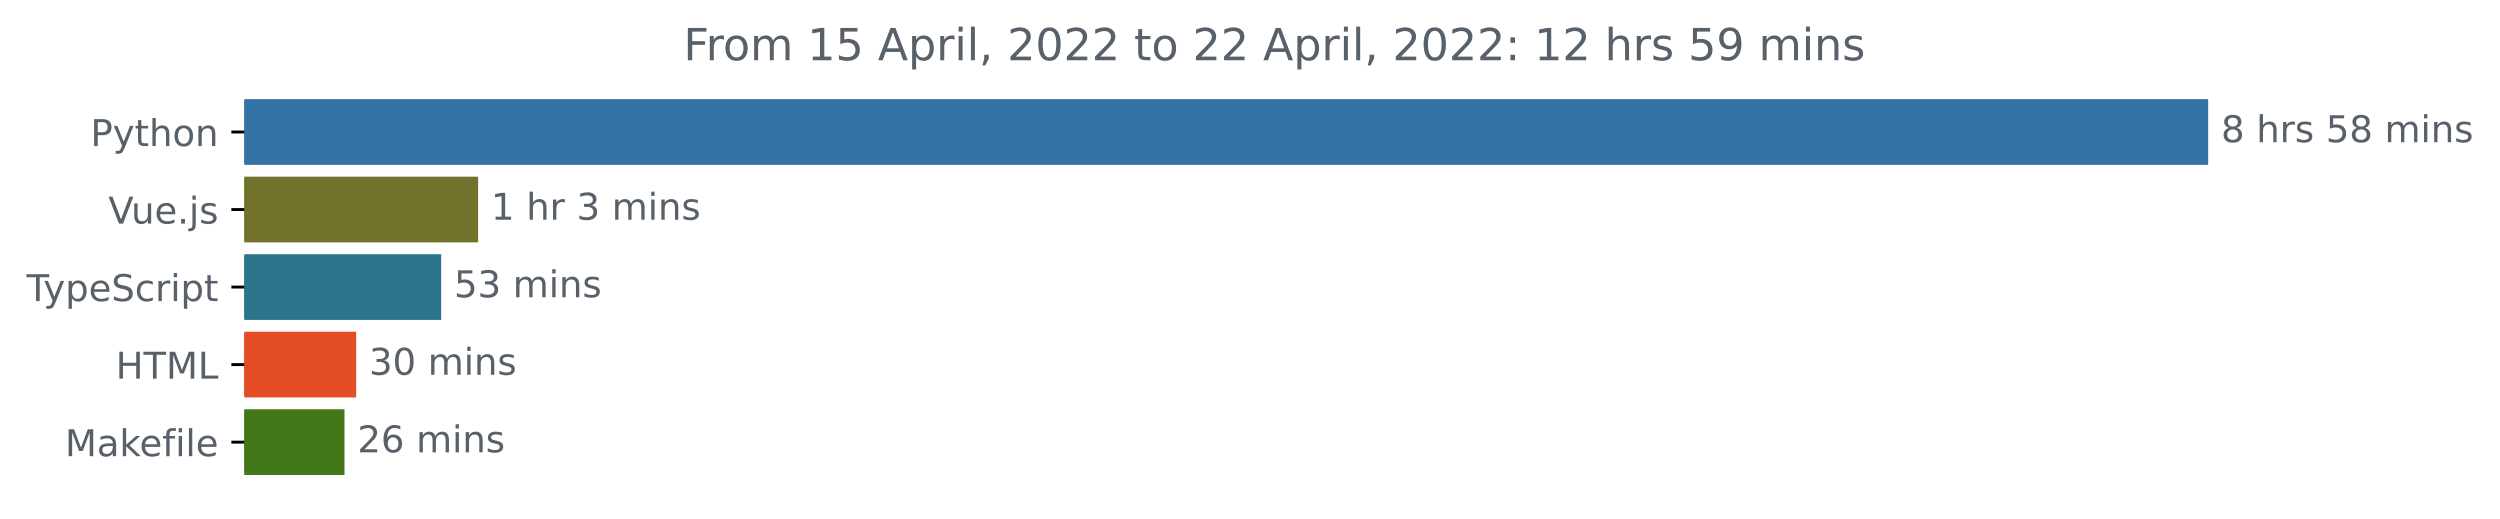
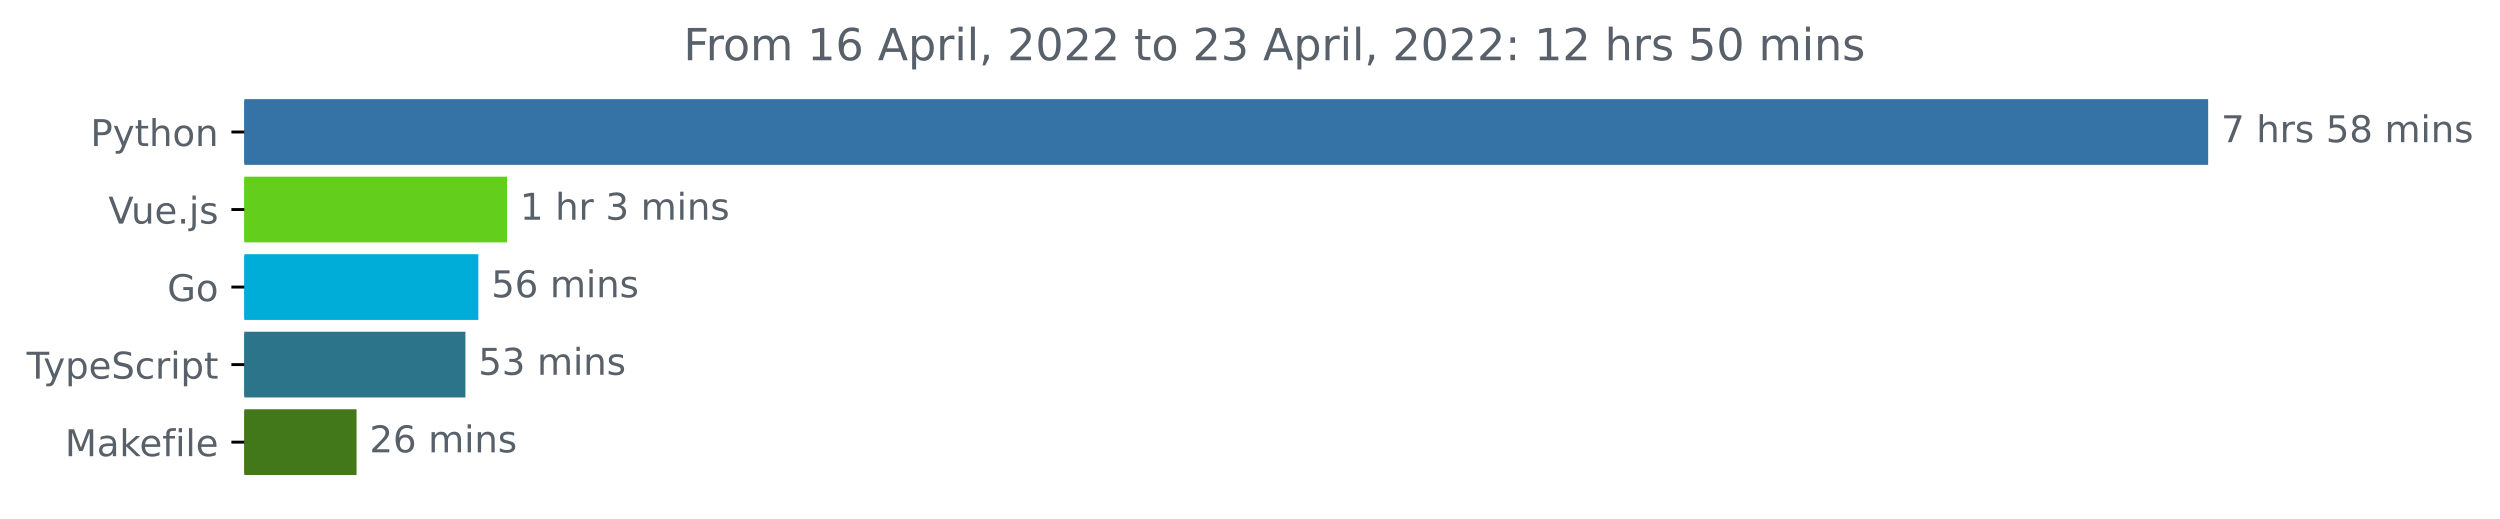
<svg xmlns="http://www.w3.org/2000/svg" xmlns:xlink="http://www.w3.org/1999/xlink" width="677.144pt" height="140.398pt" viewBox="0 0 677.144 140.398" version="1.1">
  <defs>
    <style type="text/css">*{stroke-linejoin: round; stroke-linecap: butt}</style>
  </defs>
  <g id="figure_1">
    <g id="patch_1">
      <path d="M -0 140.398  L 677.144 140.398  L 677.144 0  L -0 0  L -0 140.398  z " style="fill: none" />
    </g>
    <g id="axes_1">
      <g id="patch_2">
-         <path d="M 66.17 27.358  L 597.599 27.358  L 597.599 44.158  L 66.17 44.158  z " clip-path="url(#pcad4004e26)" style="fill: #3572a5; stroke: #3572a5; stroke-linejoin: miter" />
+         <path d="M 66.17 27.358  L 597.599 27.358  L 597.599 44.158  L 66.17 44.158  z " clip-path="url(#pe786532a22)" style="fill: #3572a5; stroke: #3572a5; stroke-linejoin: miter" />
      </g>
      <g id="patch_3">
-         <path d="M 66.17 48.358  L 128.999 48.358  L 128.999 65.158  L 66.17 65.158  z " clip-path="url(#pcad4004e26)" style="fill: #71732c; stroke: #71732c; stroke-linejoin: miter" />
+         <path d="M 66.17 48.358  L 136.839 48.358  L 136.839 65.158  L 66.17 65.158  z " clip-path="url(#pe786532a22)" style="fill: #63ce1c; stroke: #63ce1c; stroke-linejoin: miter" />
      </g>
      <g id="patch_4">
-         <path d="M 66.17 69.358  L 118.99 69.358  L 118.99 86.158  L 66.17 86.158  z " clip-path="url(#pcad4004e26)" style="fill: #2b7489; stroke: #2b7489; stroke-linejoin: miter" />
+         <path d="M 66.17 69.358  L 129.063 69.358  L 129.063 86.158  L 66.17 86.158  z " clip-path="url(#pe786532a22)" style="fill: #00add8; stroke: #00add8; stroke-linejoin: miter" />
      </g>
      <g id="patch_5">
-         <path d="M 66.17 90.358  L 95.968 90.358  L 95.968 107.158  L 66.17 107.158  z " clip-path="url(#pcad4004e26)" style="fill: #e34c26; stroke: #e34c26; stroke-linejoin: miter" />
+         <path d="M 66.17 90.358  L 125.56 90.358  L 125.56 107.158  L 66.17 107.158  z " clip-path="url(#pe786532a22)" style="fill: #2b7489; stroke: #2b7489; stroke-linejoin: miter" />
      </g>
      <g id="patch_6">
-         <path d="M 66.17 111.358  L 92.811 111.358  L 92.811 128.158  L 66.17 128.158  z " clip-path="url(#pcad4004e26)" style="fill: #427819; stroke: #427819; stroke-linejoin: miter" />
+         <path d="M 66.17 111.358  L 96.079 111.358  L 96.079 128.158  L 66.17 128.158  z " clip-path="url(#pe786532a22)" style="fill: #427819; stroke: #427819; stroke-linejoin: miter" />
      </g>
      <g id="matplotlib.axis_1" />
      <g id="matplotlib.axis_2">
        <g id="ytick_1">
          <g id="line2d_1">
            <defs>
-               <path id="m6c2efbaeeb" d="M 0 0  L -3.5 0  " style="stroke: #000000; stroke-width: 0.8" />
+               <path id="m579b5e45f8" d="M 0 0  L -3.5 0  " style="stroke: #000000; stroke-width: 0.8" />
            </defs>
            <g>
-               <use xlink:href="#m6c2efbaeeb" x="66.17" y="35.758" style="stroke: #000000; stroke-width: 0.8" />
+               <use xlink:href="#m579b5e45f8" x="66.17" y="35.758" style="stroke: #000000; stroke-width: 0.8" />
            </g>
          </g>
          <g id="text_1">
            <g style="fill: #586069" transform="translate(24.50781 39.55734)scale(0.1 -0.1)">
              <defs>
                <path id="DejaVuSans-50" d="M 1259 4147  L 1259 2394  L 2053 2394  Q 2494 2394 2734 2622  Q 2975 2850 2975 3272  Q 2975 3691 2734 3919  Q 2494 4147 2053 4147  L 1259 4147  z M 628 4666  L 2053 4666  Q 2838 4666 3239 4311  Q 3641 3956 3641 3272  Q 3641 2581 3239 2228  Q 2838 1875 2053 1875  L 1259 1875  L 1259 0  L 628 0  L 628 4666  z " transform="scale(0.015625)" />
                <path id="DejaVuSans-79" d="M 2059 -325  Q 1816 -950 1584 -1140  Q 1353 -1331 966 -1331  L 506 -1331  L 506 -850  L 844 -850  Q 1081 -850 1212 -737  Q 1344 -625 1503 -206  L 1606 56  L 191 3500  L 800 3500  L 1894 763  L 2988 3500  L 3597 3500  L 2059 -325  z " transform="scale(0.015625)" />
                <path id="DejaVuSans-74" d="M 1172 4494  L 1172 3500  L 2356 3500  L 2356 3053  L 1172 3053  L 1172 1153  Q 1172 725 1289 603  Q 1406 481 1766 481  L 2356 481  L 2356 0  L 1766 0  Q 1100 0 847 248  Q 594 497 594 1153  L 594 3053  L 172 3053  L 172 3500  L 594 3500  L 594 4494  L 1172 4494  z " transform="scale(0.015625)" />
                <path id="DejaVuSans-68" d="M 3513 2113  L 3513 0  L 2938 0  L 2938 2094  Q 2938 2591 2744 2837  Q 2550 3084 2163 3084  Q 1697 3084 1428 2787  Q 1159 2491 1159 1978  L 1159 0  L 581 0  L 581 4863  L 1159 4863  L 1159 2956  Q 1366 3272 1645 3428  Q 1925 3584 2291 3584  Q 2894 3584 3203 3211  Q 3513 2838 3513 2113  z " transform="scale(0.015625)" />
                <path id="DejaVuSans-6f" d="M 1959 3097  Q 1497 3097 1228 2736  Q 959 2375 959 1747  Q 959 1119 1226 758  Q 1494 397 1959 397  Q 2419 397 2687 759  Q 2956 1122 2956 1747  Q 2956 2369 2687 2733  Q 2419 3097 1959 3097  z M 1959 3584  Q 2709 3584 3137 3096  Q 3566 2609 3566 1747  Q 3566 888 3137 398  Q 2709 -91 1959 -91  Q 1206 -91 779 398  Q 353 888 353 1747  Q 353 2609 779 3096  Q 1206 3584 1959 3584  z " transform="scale(0.015625)" />
                <path id="DejaVuSans-6e" d="M 3513 2113  L 3513 0  L 2938 0  L 2938 2094  Q 2938 2591 2744 2837  Q 2550 3084 2163 3084  Q 1697 3084 1428 2787  Q 1159 2491 1159 1978  L 1159 0  L 581 0  L 581 3500  L 1159 3500  L 1159 2956  Q 1366 3272 1645 3428  Q 1925 3584 2291 3584  Q 2894 3584 3203 3211  Q 3513 2838 3513 2113  z " transform="scale(0.015625)" />
              </defs>
              <use xlink:href="#DejaVuSans-50" />
              <use xlink:href="#DejaVuSans-79" x="60.303" />
              <use xlink:href="#DejaVuSans-74" x="119.482" />
              <use xlink:href="#DejaVuSans-68" x="158.691" />
              <use xlink:href="#DejaVuSans-6f" x="222.07" />
              <use xlink:href="#DejaVuSans-6e" x="283.252" />
            </g>
          </g>
        </g>
        <g id="ytick_2">
          <g id="line2d_2">
            <g>
-               <use xlink:href="#m6c2efbaeeb" x="66.17" y="56.758" style="stroke: #000000; stroke-width: 0.8" />
+               <use xlink:href="#m579b5e45f8" x="66.17" y="56.758" style="stroke: #000000; stroke-width: 0.8" />
            </g>
          </g>
          <g id="text_2">
            <g style="fill: #586069" transform="translate(29.34844 60.55734)scale(0.1 -0.1)">
              <defs>
                <path id="DejaVuSans-56" d="M 1831 0  L 50 4666  L 709 4666  L 2188 738  L 3669 4666  L 4325 4666  L 2547 0  L 1831 0  z " transform="scale(0.015625)" />
                <path id="DejaVuSans-75" d="M 544 1381  L 544 3500  L 1119 3500  L 1119 1403  Q 1119 906 1312 657  Q 1506 409 1894 409  Q 2359 409 2629 706  Q 2900 1003 2900 1516  L 2900 3500  L 3475 3500  L 3475 0  L 2900 0  L 2900 538  Q 2691 219 2414 64  Q 2138 -91 1772 -91  Q 1169 -91 856 284  Q 544 659 544 1381  z M 1991 3584  L 1991 3584  z " transform="scale(0.015625)" />
                <path id="DejaVuSans-65" d="M 3597 1894  L 3597 1613  L 953 1613  Q 991 1019 1311 708  Q 1631 397 2203 397  Q 2534 397 2845 478  Q 3156 559 3463 722  L 3463 178  Q 3153 47 2828 -22  Q 2503 -91 2169 -91  Q 1331 -91 842 396  Q 353 884 353 1716  Q 353 2575 817 3079  Q 1281 3584 2069 3584  Q 2775 3584 3186 3129  Q 3597 2675 3597 1894  z M 3022 2063  Q 3016 2534 2758 2815  Q 2500 3097 2075 3097  Q 1594 3097 1305 2825  Q 1016 2553 972 2059  L 3022 2063  z " transform="scale(0.015625)" />
                <path id="DejaVuSans-2e" d="M 684 794  L 1344 794  L 1344 0  L 684 0  L 684 794  z " transform="scale(0.015625)" />
                <path id="DejaVuSans-6a" d="M 603 3500  L 1178 3500  L 1178 -63  Q 1178 -731 923 -1031  Q 669 -1331 103 -1331  L -116 -1331  L -116 -844  L 38 -844  Q 366 -844 484 -692  Q 603 -541 603 -63  L 603 3500  z M 603 4863  L 1178 4863  L 1178 4134  L 603 4134  L 603 4863  z " transform="scale(0.015625)" />
                <path id="DejaVuSans-73" d="M 2834 3397  L 2834 2853  Q 2591 2978 2328 3040  Q 2066 3103 1784 3103  Q 1356 3103 1142 2972  Q 928 2841 928 2578  Q 928 2378 1081 2264  Q 1234 2150 1697 2047  L 1894 2003  Q 2506 1872 2764 1633  Q 3022 1394 3022 966  Q 3022 478 2636 193  Q 2250 -91 1575 -91  Q 1294 -91 989 -36  Q 684 19 347 128  L 347 722  Q 666 556 975 473  Q 1284 391 1588 391  Q 1994 391 2212 530  Q 2431 669 2431 922  Q 2431 1156 2273 1281  Q 2116 1406 1581 1522  L 1381 1569  Q 847 1681 609 1914  Q 372 2147 372 2553  Q 372 3047 722 3315  Q 1072 3584 1716 3584  Q 2034 3584 2315 3537  Q 2597 3491 2834 3397  z " transform="scale(0.015625)" />
              </defs>
              <use xlink:href="#DejaVuSans-56" />
              <use xlink:href="#DejaVuSans-75" x="61.658" />
              <use xlink:href="#DejaVuSans-65" x="125.037" />
              <use xlink:href="#DejaVuSans-2e" x="186.561" />
              <use xlink:href="#DejaVuSans-6a" x="218.348" />
              <use xlink:href="#DejaVuSans-73" x="246.131" />
            </g>
          </g>
        </g>
        <g id="ytick_3">
          <g id="line2d_3">
            <g>
-               <use xlink:href="#m6c2efbaeeb" x="66.17" y="77.758" style="stroke: #000000; stroke-width: 0.8" />
+               <use xlink:href="#m579b5e45f8" x="66.17" y="77.758" style="stroke: #000000; stroke-width: 0.8" />
            </g>
          </g>
          <g id="text_3">
-             <g style="fill: #586069" transform="translate(7.2 81.55734)scale(0.1 -0.1)">
+             <g style="fill: #586069" transform="translate(45.30313 81.55734)scale(0.1 -0.1)">
+               <defs>
+                 <path id="DejaVuSans-47" d="M 3809 666  L 3809 1919  L 2778 1919  L 2778 2438  L 4434 2438  L 4434 434  Q 4069 175 3628 42  Q 3188 -91 2688 -91  Q 1594 -91 976 548  Q 359 1188 359 2328  Q 359 3472 976 4111  Q 1594 4750 2688 4750  Q 3144 4750 3555 4637  Q 3966 4525 4313 4306  L 4313 3634  Q 3963 3931 3569 4081  Q 3175 4231 2741 4231  Q 1884 4231 1454 3753  Q 1025 3275 1025 2328  Q 1025 1384 1454 906  Q 1884 428 2741 428  Q 3075 428 3337 486  Q 3600 544 3809 666  z " transform="scale(0.015625)" />
+               </defs>
+               <use xlink:href="#DejaVuSans-47" />
+               <use xlink:href="#DejaVuSans-6f" x="77.49" />
+             </g>
+           </g>
+         </g>
+         <g id="ytick_4">
+           <g id="line2d_4">
+             <g>
+               <use xlink:href="#m579b5e45f8" x="66.17" y="98.758" style="stroke: #000000; stroke-width: 0.8" />
+             </g>
+           </g>
+           <g id="text_4">
+             <g style="fill: #586069" transform="translate(7.2 102.5573)scale(0.1 -0.1)">
              <defs>
                <path id="DejaVuSans-54" d="M -19 4666  L 3928 4666  L 3928 4134  L 2272 4134  L 2272 0  L 1638 0  L 1638 4134  L -19 4134  L -19 4666  z " transform="scale(0.015625)" />
                <path id="DejaVuSans-70" d="M 1159 525  L 1159 -1331  L 581 -1331  L 581 3500  L 1159 3500  L 1159 2969  Q 1341 3281 1617 3432  Q 1894 3584 2278 3584  Q 2916 3584 3314 3078  Q 3713 2572 3713 1747  Q 3713 922 3314 415  Q 2916 -91 2278 -91  Q 1894 -91 1617 61  Q 1341 213 1159 525  z M 3116 1747  Q 3116 2381 2855 2742  Q 2594 3103 2138 3103  Q 1681 3103 1420 2742  Q 1159 2381 1159 1747  Q 1159 1113 1420 752  Q 1681 391 2138 391  Q 2594 391 2855 752  Q 3116 1113 3116 1747  z " transform="scale(0.015625)" />
                <path id="DejaVuSans-53" d="M 3425 4513  L 3425 3897  Q 3066 4069 2747 4153  Q 2428 4238 2131 4238  Q 1616 4238 1336 4038  Q 1056 3838 1056 3469  Q 1056 3159 1242 3001  Q 1428 2844 1947 2747  L 2328 2669  Q 3034 2534 3370 2195  Q 3706 1856 3706 1288  Q 3706 609 3251 259  Q 2797 -91 1919 -91  Q 1588 -91 1214 -16  Q 841 59 441 206  L 441 856  Q 825 641 1194 531  Q 1563 422 1919 422  Q 2459 422 2753 634  Q 3047 847 3047 1241  Q 3047 1584 2836 1778  Q 2625 1972 2144 2069  L 1759 2144  Q 1053 2284 737 2584  Q 422 2884 422 3419  Q 422 4038 858 4394  Q 1294 4750 2059 4750  Q 2388 4750 2728 4690  Q 3069 4631 3425 4513  z " transform="scale(0.015625)" />
                <path id="DejaVuSans-63" d="M 3122 3366  L 3122 2828  Q 2878 2963 2633 3030  Q 2388 3097 2138 3097  Q 1578 3097 1268 2742  Q 959 2388 959 1747  Q 959 1106 1268 751  Q 1578 397 2138 397  Q 2388 397 2633 464  Q 2878 531 3122 666  L 3122 134  Q 2881 22 2623 -34  Q 2366 -91 2075 -91  Q 1284 -91 818 406  Q 353 903 353 1747  Q 353 2603 823 3093  Q 1294 3584 2113 3584  Q 2378 3584 2631 3529  Q 2884 3475 3122 3366  z " transform="scale(0.015625)" />
                <path id="DejaVuSans-72" d="M 2631 2963  Q 2534 3019 2420 3045  Q 2306 3072 2169 3072  Q 1681 3072 1420 2755  Q 1159 2438 1159 1844  L 1159 0  L 581 0  L 581 3500  L 1159 3500  L 1159 2956  Q 1341 3275 1631 3429  Q 1922 3584 2338 3584  Q 2397 3584 2469 3576  Q 2541 3569 2628 3553  L 2631 2963  z " transform="scale(0.015625)" />
                <path id="DejaVuSans-69" d="M 603 3500  L 1178 3500  L 1178 0  L 603 0  L 603 3500  z M 603 4863  L 1178 4863  L 1178 4134  L 603 4134  L 603 4863  z " transform="scale(0.015625)" />
              </defs>
              <use xlink:href="#DejaVuSans-54" />
              <use xlink:href="#DejaVuSans-79" x="45.459" />
              <use xlink:href="#DejaVuSans-70" x="104.639" />
              <use xlink:href="#DejaVuSans-65" x="168.115" />
              <use xlink:href="#DejaVuSans-53" x="229.639" />
              <use xlink:href="#DejaVuSans-63" x="293.115" />
              <use xlink:href="#DejaVuSans-72" x="348.096" />
              <use xlink:href="#DejaVuSans-69" x="389.209" />
              <use xlink:href="#DejaVuSans-70" x="416.992" />
              <use xlink:href="#DejaVuSans-74" x="480.469" />
            </g>
          </g>
        </g>
-         <g id="ytick_4">
-           <g id="line2d_4">
-             <g>
-               <use xlink:href="#m6c2efbaeeb" x="66.17" y="98.758" style="stroke: #000000; stroke-width: 0.8" />
-             </g>
-           </g>
-           <g id="text_4">
-             <g style="fill: #586069" transform="translate(31.34219 102.5573)scale(0.1 -0.1)">
-               <defs>
-                 <path id="DejaVuSans-48" d="M 628 4666  L 1259 4666  L 1259 2753  L 3553 2753  L 3553 4666  L 4184 4666  L 4184 0  L 3553 0  L 3553 2222  L 1259 2222  L 1259 0  L 628 0  L 628 4666  z " transform="scale(0.015625)" />
-                 <path id="DejaVuSans-4d" d="M 628 4666  L 1569 4666  L 2759 1491  L 3956 4666  L 4897 4666  L 4897 0  L 4281 0  L 4281 4097  L 3078 897  L 2444 897  L 1241 4097  L 1241 0  L 628 0  L 628 4666  z " transform="scale(0.015625)" />
-                 <path id="DejaVuSans-4c" d="M 628 4666  L 1259 4666  L 1259 531  L 3531 531  L 3531 0  L 628 0  L 628 4666  z " transform="scale(0.015625)" />
-               </defs>
-               <use xlink:href="#DejaVuSans-48" />
-               <use xlink:href="#DejaVuSans-54" x="75.195" />
-               <use xlink:href="#DejaVuSans-4d" x="136.279" />
-               <use xlink:href="#DejaVuSans-4c" x="222.559" />
-             </g>
-           </g>
-         </g>
        <g id="ytick_5">
          <g id="line2d_5">
            <g>
-               <use xlink:href="#m6c2efbaeeb" x="66.17" y="119.758" style="stroke: #000000; stroke-width: 0.8" />
+               <use xlink:href="#m579b5e45f8" x="66.17" y="119.758" style="stroke: #000000; stroke-width: 0.8" />
            </g>
          </g>
          <g id="text_5">
            <g style="fill: #586069" transform="translate(17.60312 123.5573)scale(0.1 -0.1)">
              <defs>
+                 <path id="DejaVuSans-4d" d="M 628 4666  L 1569 4666  L 2759 1491  L 3956 4666  L 4897 4666  L 4897 0  L 4281 0  L 4281 4097  L 3078 897  L 2444 897  L 1241 4097  L 1241 0  L 628 0  L 628 4666  z " transform="scale(0.015625)" />
                <path id="DejaVuSans-61" d="M 2194 1759  Q 1497 1759 1228 1600  Q 959 1441 959 1056  Q 959 750 1161 570  Q 1363 391 1709 391  Q 2188 391 2477 730  Q 2766 1069 2766 1631  L 2766 1759  L 2194 1759  z M 3341 1997  L 3341 0  L 2766 0  L 2766 531  Q 2569 213 2275 61  Q 1981 -91 1556 -91  Q 1019 -91 701 211  Q 384 513 384 1019  Q 384 1609 779 1909  Q 1175 2209 1959 2209  L 2766 2209  L 2766 2266  Q 2766 2663 2505 2880  Q 2244 3097 1772 3097  Q 1472 3097 1187 3025  Q 903 2953 641 2809  L 641 3341  Q 956 3463 1253 3523  Q 1550 3584 1831 3584  Q 2591 3584 2966 3190  Q 3341 2797 3341 1997  z " transform="scale(0.015625)" />
                <path id="DejaVuSans-6b" d="M 581 4863  L 1159 4863  L 1159 1991  L 2875 3500  L 3609 3500  L 1753 1863  L 3688 0  L 2938 0  L 1159 1709  L 1159 0  L 581 0  L 581 4863  z " transform="scale(0.015625)" />
                <path id="DejaVuSans-66" d="M 2375 4863  L 2375 4384  L 1825 4384  Q 1516 4384 1395 4259  Q 1275 4134 1275 3809  L 1275 3500  L 2222 3500  L 2222 3053  L 1275 3053  L 1275 0  L 697 0  L 697 3053  L 147 3053  L 147 3500  L 697 3500  L 697 3744  Q 697 4328 969 4595  Q 1241 4863 1831 4863  L 2375 4863  z " transform="scale(0.015625)" />
                <path id="DejaVuSans-6c" d="M 603 4863  L 1178 4863  L 1178 0  L 603 0  L 603 4863  z " transform="scale(0.015625)" />
              </defs>
              <use xlink:href="#DejaVuSans-4d" />
              <use xlink:href="#DejaVuSans-61" x="86.279" />
              <use xlink:href="#DejaVuSans-6b" x="147.559" />
              <use xlink:href="#DejaVuSans-65" x="201.844" />
              <use xlink:href="#DejaVuSans-66" x="263.367" />
              <use xlink:href="#DejaVuSans-69" x="298.572" />
              <use xlink:href="#DejaVuSans-6c" x="326.355" />
              <use xlink:href="#DejaVuSans-65" x="354.139" />
            </g>
          </g>
        </g>
      </g>
      <g id="text_6">
        <g style="fill: #586069" transform="translate(601.5989 38.5175)scale(0.1 -0.1)">
          <defs>
-             <path id="DejaVuSans-38" d="M 2034 2216  Q 1584 2216 1326 1975  Q 1069 1734 1069 1313  Q 1069 891 1326 650  Q 1584 409 2034 409  Q 2484 409 2743 651  Q 3003 894 3003 1313  Q 3003 1734 2745 1975  Q 2488 2216 2034 2216  z M 1403 2484  Q 997 2584 770 2862  Q 544 3141 544 3541  Q 544 4100 942 4425  Q 1341 4750 2034 4750  Q 2731 4750 3128 4425  Q 3525 4100 3525 3541  Q 3525 3141 3298 2862  Q 3072 2584 2669 2484  Q 3125 2378 3379 2068  Q 3634 1759 3634 1313  Q 3634 634 3220 271  Q 2806 -91 2034 -91  Q 1263 -91 848 271  Q 434 634 434 1313  Q 434 1759 690 2068  Q 947 2378 1403 2484  z M 1172 3481  Q 1172 3119 1398 2916  Q 1625 2713 2034 2713  Q 2441 2713 2670 2916  Q 2900 3119 2900 3481  Q 2900 3844 2670 4047  Q 2441 4250 2034 4250  Q 1625 4250 1398 4047  Q 1172 3844 1172 3481  z " transform="scale(0.015625)" />
+             <path id="DejaVuSans-37" d="M 525 4666  L 3525 4666  L 3525 4397  L 1831 0  L 1172 0  L 2766 4134  L 525 4134  L 525 4666  z " transform="scale(0.015625)" />
            <path id="DejaVuSans-20" transform="scale(0.015625)" />
            <path id="DejaVuSans-35" d="M 691 4666  L 3169 4666  L 3169 4134  L 1269 4134  L 1269 2991  Q 1406 3038 1543 3061  Q 1681 3084 1819 3084  Q 2600 3084 3056 2656  Q 3513 2228 3513 1497  Q 3513 744 3044 326  Q 2575 -91 1722 -91  Q 1428 -91 1123 -41  Q 819 9 494 109  L 494 744  Q 775 591 1075 516  Q 1375 441 1709 441  Q 2250 441 2565 725  Q 2881 1009 2881 1497  Q 2881 1984 2565 2268  Q 2250 2553 1709 2553  Q 1456 2553 1204 2497  Q 953 2441 691 2322  L 691 4666  z " transform="scale(0.015625)" />
+             <path id="DejaVuSans-38" d="M 2034 2216  Q 1584 2216 1326 1975  Q 1069 1734 1069 1313  Q 1069 891 1326 650  Q 1584 409 2034 409  Q 2484 409 2743 651  Q 3003 894 3003 1313  Q 3003 1734 2745 1975  Q 2488 2216 2034 2216  z M 1403 2484  Q 997 2584 770 2862  Q 544 3141 544 3541  Q 544 4100 942 4425  Q 1341 4750 2034 4750  Q 2731 4750 3128 4425  Q 3525 4100 3525 3541  Q 3525 3141 3298 2862  Q 3072 2584 2669 2484  Q 3125 2378 3379 2068  Q 3634 1759 3634 1313  Q 3634 634 3220 271  Q 2806 -91 2034 -91  Q 1263 -91 848 271  Q 434 634 434 1313  Q 434 1759 690 2068  Q 947 2378 1403 2484  z M 1172 3481  Q 1172 3119 1398 2916  Q 1625 2713 2034 2713  Q 2441 2713 2670 2916  Q 2900 3119 2900 3481  Q 2900 3844 2670 4047  Q 2441 4250 2034 4250  Q 1625 4250 1398 4047  Q 1172 3844 1172 3481  z " transform="scale(0.015625)" />
            <path id="DejaVuSans-6d" d="M 3328 2828  Q 3544 3216 3844 3400  Q 4144 3584 4550 3584  Q 5097 3584 5394 3201  Q 5691 2819 5691 2113  L 5691 0  L 5113 0  L 5113 2094  Q 5113 2597 4934 2840  Q 4756 3084 4391 3084  Q 3944 3084 3684 2787  Q 3425 2491 3425 1978  L 3425 0  L 2847 0  L 2847 2094  Q 2847 2600 2669 2842  Q 2491 3084 2119 3084  Q 1678 3084 1418 2786  Q 1159 2488 1159 1978  L 1159 0  L 581 0  L 581 3500  L 1159 3500  L 1159 2956  Q 1356 3278 1631 3431  Q 1906 3584 2284 3584  Q 2666 3584 2933 3390  Q 3200 3197 3328 2828  z " transform="scale(0.015625)" />
          </defs>
-           <use xlink:href="#DejaVuSans-38" />
+           <use xlink:href="#DejaVuSans-37" />
          <use xlink:href="#DejaVuSans-20" x="63.623" />
          <use xlink:href="#DejaVuSans-68" x="95.41" />
          <use xlink:href="#DejaVuSans-72" x="158.789" />
          <use xlink:href="#DejaVuSans-73" x="199.902" />
          <use xlink:href="#DejaVuSans-20" x="252.002" />
          <use xlink:href="#DejaVuSans-35" x="283.789" />
          <use xlink:href="#DejaVuSans-38" x="347.412" />
          <use xlink:href="#DejaVuSans-20" x="411.035" />
          <use xlink:href="#DejaVuSans-6d" x="442.822" />
          <use xlink:href="#DejaVuSans-69" x="540.234" />
          <use xlink:href="#DejaVuSans-6e" x="568.018" />
          <use xlink:href="#DejaVuSans-73" x="631.396" />
        </g>
      </g>
      <g id="text_7">
-         <g style="fill: #586069" transform="translate(132.9993 59.5175)scale(0.1 -0.1)">
+         <g style="fill: #586069" transform="translate(140.8395 59.5175)scale(0.1 -0.1)">
          <defs>
            <path id="DejaVuSans-31" d="M 794 531  L 1825 531  L 1825 4091  L 703 3866  L 703 4441  L 1819 4666  L 2450 4666  L 2450 531  L 3481 531  L 3481 0  L 794 0  L 794 531  z " transform="scale(0.015625)" />
            <path id="DejaVuSans-33" d="M 2597 2516  Q 3050 2419 3304 2112  Q 3559 1806 3559 1356  Q 3559 666 3084 287  Q 2609 -91 1734 -91  Q 1441 -91 1130 -33  Q 819 25 488 141  L 488 750  Q 750 597 1062 519  Q 1375 441 1716 441  Q 2309 441 2620 675  Q 2931 909 2931 1356  Q 2931 1769 2642 2001  Q 2353 2234 1838 2234  L 1294 2234  L 1294 2753  L 1863 2753  Q 2328 2753 2575 2939  Q 2822 3125 2822 3475  Q 2822 3834 2567 4026  Q 2313 4219 1838 4219  Q 1578 4219 1281 4162  Q 984 4106 628 3988  L 628 4550  Q 988 4650 1302 4700  Q 1616 4750 1894 4750  Q 2613 4750 3031 4423  Q 3450 4097 3450 3541  Q 3450 3153 3228 2886  Q 3006 2619 2597 2516  z " transform="scale(0.015625)" />
          </defs>
          <use xlink:href="#DejaVuSans-31" />
          <use xlink:href="#DejaVuSans-20" x="63.623" />
          <use xlink:href="#DejaVuSans-68" x="95.41" />
          <use xlink:href="#DejaVuSans-72" x="158.789" />
          <use xlink:href="#DejaVuSans-20" x="199.902" />
          <use xlink:href="#DejaVuSans-33" x="231.689" />
          <use xlink:href="#DejaVuSans-20" x="295.312" />
          <use xlink:href="#DejaVuSans-6d" x="327.1" />
          <use xlink:href="#DejaVuSans-69" x="424.512" />
          <use xlink:href="#DejaVuSans-6e" x="452.295" />
          <use xlink:href="#DejaVuSans-73" x="515.674" />
        </g>
      </g>
      <g id="text_8">
-         <g style="fill: #586069" transform="translate(122.9898 80.5175)scale(0.1 -0.1)">
+         <g style="fill: #586069" transform="translate(133.0633 80.5175)scale(0.1 -0.1)">
+           <defs>
+             <path id="DejaVuSans-36" d="M 2113 2584  Q 1688 2584 1439 2293  Q 1191 2003 1191 1497  Q 1191 994 1439 701  Q 1688 409 2113 409  Q 2538 409 2786 701  Q 3034 994 3034 1497  Q 3034 2003 2786 2293  Q 2538 2584 2113 2584  z M 3366 4563  L 3366 3988  Q 3128 4100 2886 4159  Q 2644 4219 2406 4219  Q 1781 4219 1451 3797  Q 1122 3375 1075 2522  Q 1259 2794 1537 2939  Q 1816 3084 2150 3084  Q 2853 3084 3261 2657  Q 3669 2231 3669 1497  Q 3669 778 3244 343  Q 2819 -91 2113 -91  Q 1303 -91 875 529  Q 447 1150 447 2328  Q 447 3434 972 4092  Q 1497 4750 2381 4750  Q 2619 4750 2861 4703  Q 3103 4656 3366 4563  z " transform="scale(0.015625)" />
+           </defs>
+           <use xlink:href="#DejaVuSans-35" />
+           <use xlink:href="#DejaVuSans-36" x="63.623" />
+           <use xlink:href="#DejaVuSans-20" x="127.246" />
+           <use xlink:href="#DejaVuSans-6d" x="159.033" />
+           <use xlink:href="#DejaVuSans-69" x="256.445" />
+           <use xlink:href="#DejaVuSans-6e" x="284.229" />
+           <use xlink:href="#DejaVuSans-73" x="347.607" />
+         </g>
+       </g>
+       <g id="text_9">
+         <g style="fill: #586069" transform="translate(129.5597 101.5175)scale(0.1 -0.1)">
          <use xlink:href="#DejaVuSans-35" />
          <use xlink:href="#DejaVuSans-33" x="63.623" />
          <use xlink:href="#DejaVuSans-20" x="127.246" />
          <use xlink:href="#DejaVuSans-6d" x="159.033" />
          <use xlink:href="#DejaVuSans-69" x="256.445" />
          <use xlink:href="#DejaVuSans-6e" x="284.229" />
          <use xlink:href="#DejaVuSans-73" x="347.607" />
        </g>
      </g>
-       <g id="text_9">
-         <g style="fill: #586069" transform="translate(99.96789 101.5175)scale(0.1 -0.1)">
-           <defs>
-             <path id="DejaVuSans-30" d="M 2034 4250  Q 1547 4250 1301 3770  Q 1056 3291 1056 2328  Q 1056 1369 1301 889  Q 1547 409 2034 409  Q 2525 409 2770 889  Q 3016 1369 3016 2328  Q 3016 3291 2770 3770  Q 2525 4250 2034 4250  z M 2034 4750  Q 2819 4750 3233 4129  Q 3647 3509 3647 2328  Q 3647 1150 3233 529  Q 2819 -91 2034 -91  Q 1250 -91 836 529  Q 422 1150 422 2328  Q 422 3509 836 4129  Q 1250 4750 2034 4750  z " transform="scale(0.015625)" />
-           </defs>
-           <use xlink:href="#DejaVuSans-33" />
-           <use xlink:href="#DejaVuSans-30" x="63.623" />
-           <use xlink:href="#DejaVuSans-20" x="127.246" />
-           <use xlink:href="#DejaVuSans-6d" x="159.033" />
-           <use xlink:href="#DejaVuSans-69" x="256.445" />
-           <use xlink:href="#DejaVuSans-6e" x="284.229" />
-           <use xlink:href="#DejaVuSans-73" x="347.607" />
-         </g>
-       </g>
      <g id="text_10">
-         <g style="fill: #586069" transform="translate(96.81104 122.5175)scale(0.1 -0.1)">
+         <g style="fill: #586069" transform="translate(100.0787 122.5175)scale(0.1 -0.1)">
          <defs>
            <path id="DejaVuSans-32" d="M 1228 531  L 3431 531  L 3431 0  L 469 0  L 469 531  Q 828 903 1448 1529  Q 2069 2156 2228 2338  Q 2531 2678 2651 2914  Q 2772 3150 2772 3378  Q 2772 3750 2511 3984  Q 2250 4219 1831 4219  Q 1534 4219 1204 4116  Q 875 4013 500 3803  L 500 4441  Q 881 4594 1212 4672  Q 1544 4750 1819 4750  Q 2544 4750 2975 4387  Q 3406 4025 3406 3419  Q 3406 3131 3298 2873  Q 3191 2616 2906 2266  Q 2828 2175 2409 1742  Q 1991 1309 1228 531  z " transform="scale(0.015625)" />
-             <path id="DejaVuSans-36" d="M 2113 2584  Q 1688 2584 1439 2293  Q 1191 2003 1191 1497  Q 1191 994 1439 701  Q 1688 409 2113 409  Q 2538 409 2786 701  Q 3034 994 3034 1497  Q 3034 2003 2786 2293  Q 2538 2584 2113 2584  z M 3366 4563  L 3366 3988  Q 3128 4100 2886 4159  Q 2644 4219 2406 4219  Q 1781 4219 1451 3797  Q 1122 3375 1075 2522  Q 1259 2794 1537 2939  Q 1816 3084 2150 3084  Q 2853 3084 3261 2657  Q 3669 2231 3669 1497  Q 3669 778 3244 343  Q 2819 -91 2113 -91  Q 1303 -91 875 529  Q 447 1150 447 2328  Q 447 3434 972 4092  Q 1497 4750 2381 4750  Q 2619 4750 2861 4703  Q 3103 4656 3366 4563  z " transform="scale(0.015625)" />
          </defs>
          <use xlink:href="#DejaVuSans-32" />
          <use xlink:href="#DejaVuSans-36" x="63.623" />
          <use xlink:href="#DejaVuSans-20" x="127.246" />
          <use xlink:href="#DejaVuSans-6d" x="159.033" />
          <use xlink:href="#DejaVuSans-69" x="256.445" />
          <use xlink:href="#DejaVuSans-6e" x="284.229" />
          <use xlink:href="#DejaVuSans-73" x="347.607" />
        </g>
      </g>
      <g id="text_11">
        <g style="fill: #586069" transform="translate(185.1316 16.31812)scale(0.12 -0.12)">
          <defs>
            <path id="DejaVuSans-46" d="M 628 4666  L 3309 4666  L 3309 4134  L 1259 4134  L 1259 2759  L 3109 2759  L 3109 2228  L 1259 2228  L 1259 0  L 628 0  L 628 4666  z " transform="scale(0.015625)" />
            <path id="DejaVuSans-41" d="M 2188 4044  L 1331 1722  L 3047 1722  L 2188 4044  z M 1831 4666  L 2547 4666  L 4325 0  L 3669 0  L 3244 1197  L 1141 1197  L 716 0  L 50 0  L 1831 4666  z " transform="scale(0.015625)" />
            <path id="DejaVuSans-2c" d="M 750 794  L 1409 794  L 1409 256  L 897 -744  L 494 -744  L 750 256  L 750 794  z " transform="scale(0.015625)" />
+             <path id="DejaVuSans-30" d="M 2034 4250  Q 1547 4250 1301 3770  Q 1056 3291 1056 2328  Q 1056 1369 1301 889  Q 1547 409 2034 409  Q 2525 409 2770 889  Q 3016 1369 3016 2328  Q 3016 3291 2770 3770  Q 2525 4250 2034 4250  z M 2034 4750  Q 2819 4750 3233 4129  Q 3647 3509 3647 2328  Q 3647 1150 3233 529  Q 2819 -91 2034 -91  Q 1250 -91 836 529  Q 422 1150 422 2328  Q 422 3509 836 4129  Q 1250 4750 2034 4750  z " transform="scale(0.015625)" />
            <path id="DejaVuSans-3a" d="M 750 794  L 1409 794  L 1409 0  L 750 0  L 750 794  z M 750 3309  L 1409 3309  L 1409 2516  L 750 2516  L 750 3309  z " transform="scale(0.015625)" />
-             <path id="DejaVuSans-39" d="M 703 97  L 703 672  Q 941 559 1184 500  Q 1428 441 1663 441  Q 2288 441 2617 861  Q 2947 1281 2994 2138  Q 2813 1869 2534 1725  Q 2256 1581 1919 1581  Q 1219 1581 811 2004  Q 403 2428 403 3163  Q 403 3881 828 4315  Q 1253 4750 1959 4750  Q 2769 4750 3195 4129  Q 3622 3509 3622 2328  Q 3622 1225 3098 567  Q 2575 -91 1691 -91  Q 1453 -91 1209 -44  Q 966 3 703 97  z M 1959 2075  Q 2384 2075 2632 2365  Q 2881 2656 2881 3163  Q 2881 3666 2632 3958  Q 2384 4250 1959 4250  Q 1534 4250 1286 3958  Q 1038 3666 1038 3163  Q 1038 2656 1286 2365  Q 1534 2075 1959 2075  z " transform="scale(0.015625)" />
          </defs>
          <use xlink:href="#DejaVuSans-46" />
          <use xlink:href="#DejaVuSans-72" x="50.27" />
          <use xlink:href="#DejaVuSans-6f" x="89.133" />
          <use xlink:href="#DejaVuSans-6d" x="150.314" />
          <use xlink:href="#DejaVuSans-20" x="247.727" />
          <use xlink:href="#DejaVuSans-31" x="279.514" />
-           <use xlink:href="#DejaVuSans-35" x="343.137" />
+           <use xlink:href="#DejaVuSans-36" x="343.137" />
          <use xlink:href="#DejaVuSans-20" x="406.76" />
          <use xlink:href="#DejaVuSans-41" x="438.547" />
          <use xlink:href="#DejaVuSans-70" x="506.955" />
          <use xlink:href="#DejaVuSans-72" x="570.432" />
          <use xlink:href="#DejaVuSans-69" x="611.545" />
          <use xlink:href="#DejaVuSans-6c" x="639.328" />
          <use xlink:href="#DejaVuSans-2c" x="667.111" />
          <use xlink:href="#DejaVuSans-20" x="698.898" />
          <use xlink:href="#DejaVuSans-32" x="730.686" />
          <use xlink:href="#DejaVuSans-30" x="794.309" />
          <use xlink:href="#DejaVuSans-32" x="857.932" />
          <use xlink:href="#DejaVuSans-32" x="921.555" />
          <use xlink:href="#DejaVuSans-20" x="985.178" />
          <use xlink:href="#DejaVuSans-74" x="1016.965" />
          <use xlink:href="#DejaVuSans-6f" x="1056.174" />
          <use xlink:href="#DejaVuSans-20" x="1117.355" />
          <use xlink:href="#DejaVuSans-32" x="1149.143" />
-           <use xlink:href="#DejaVuSans-32" x="1212.766" />
+           <use xlink:href="#DejaVuSans-33" x="1212.766" />
          <use xlink:href="#DejaVuSans-20" x="1276.389" />
          <use xlink:href="#DejaVuSans-41" x="1308.176" />
          <use xlink:href="#DejaVuSans-70" x="1376.584" />
          <use xlink:href="#DejaVuSans-72" x="1440.061" />
          <use xlink:href="#DejaVuSans-69" x="1481.174" />
          <use xlink:href="#DejaVuSans-6c" x="1508.957" />
          <use xlink:href="#DejaVuSans-2c" x="1536.74" />
          <use xlink:href="#DejaVuSans-20" x="1568.527" />
          <use xlink:href="#DejaVuSans-32" x="1600.314" />
          <use xlink:href="#DejaVuSans-30" x="1663.938" />
          <use xlink:href="#DejaVuSans-32" x="1727.561" />
          <use xlink:href="#DejaVuSans-32" x="1791.184" />
          <use xlink:href="#DejaVuSans-3a" x="1854.807" />
          <use xlink:href="#DejaVuSans-20" x="1888.498" />
          <use xlink:href="#DejaVuSans-31" x="1920.285" />
          <use xlink:href="#DejaVuSans-32" x="1983.908" />
          <use xlink:href="#DejaVuSans-20" x="2047.531" />
          <use xlink:href="#DejaVuSans-68" x="2079.318" />
          <use xlink:href="#DejaVuSans-72" x="2142.697" />
          <use xlink:href="#DejaVuSans-73" x="2183.811" />
          <use xlink:href="#DejaVuSans-20" x="2235.91" />
          <use xlink:href="#DejaVuSans-35" x="2267.697" />
-           <use xlink:href="#DejaVuSans-39" x="2331.32" />
+           <use xlink:href="#DejaVuSans-30" x="2331.32" />
          <use xlink:href="#DejaVuSans-20" x="2394.943" />
          <use xlink:href="#DejaVuSans-6d" x="2426.73" />
          <use xlink:href="#DejaVuSans-69" x="2524.143" />
          <use xlink:href="#DejaVuSans-6e" x="2551.926" />
          <use xlink:href="#DejaVuSans-73" x="2615.305" />
        </g>
      </g>
    </g>
  </g>
  <defs>
-     <clipPath id="pcad4004e26">
+     <clipPath id="pe786532a22">
      <rect x="66.17" y="22.318" width="558" height="110.88" />
    </clipPath>
  </defs>
</svg>
